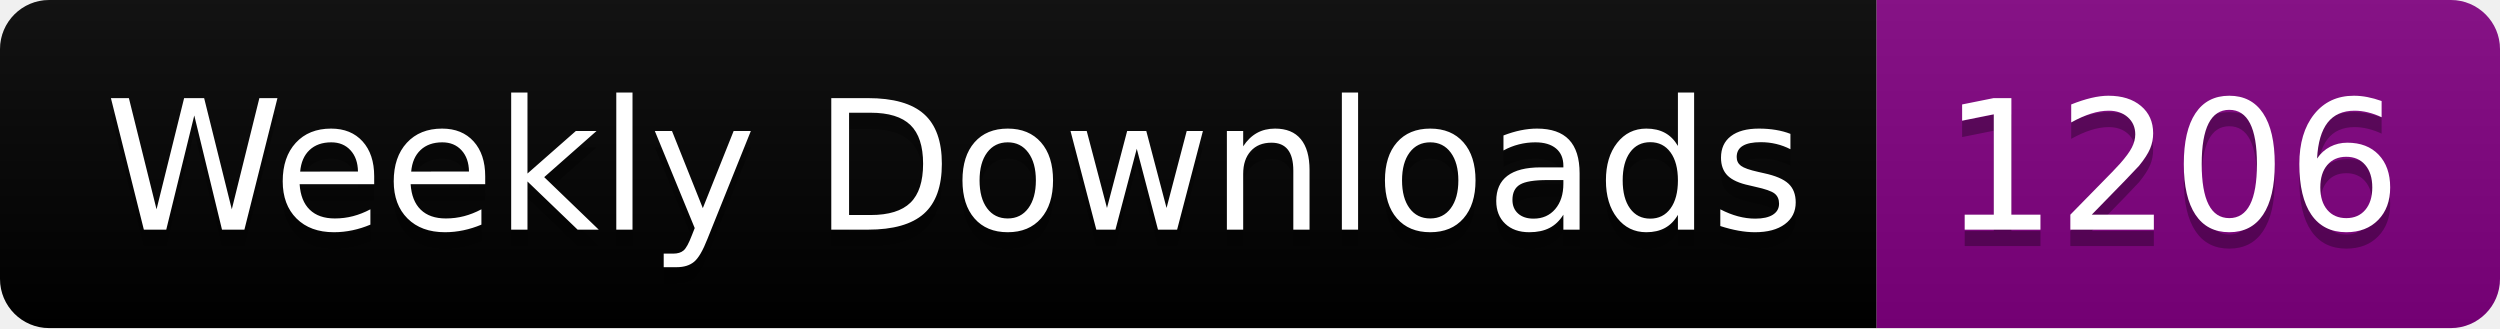
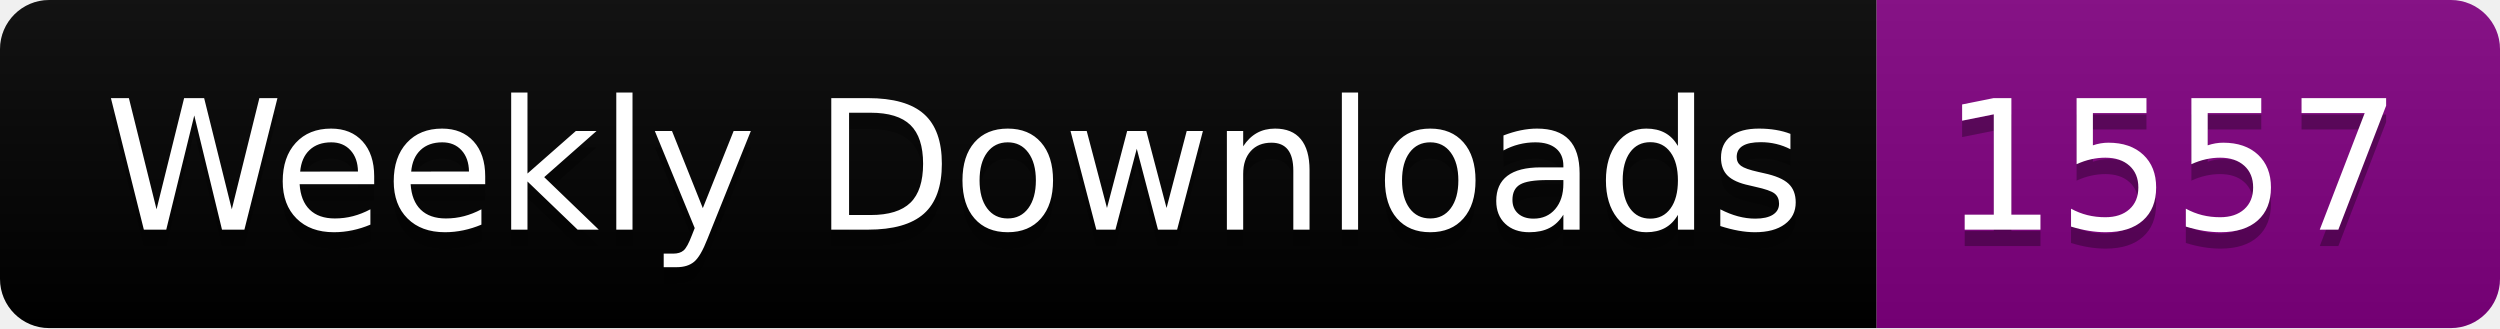
<svg xmlns="http://www.w3.org/2000/svg" width="152.4" height="20">
  <linearGradient id="smooth" x2="0" y2="100%">
    <stop offset="0" stop-color="#bbb" stop-opacity=".1" />
    <stop offset="1" stop-opacity=".1" />
  </linearGradient>
  <clipPath id="round">
    <rect width="152.4" height="20" rx="3" fill="#fff" />
  </clipPath>
  <g clip-path="url(#round)">
    <rect width="114.4" height="20" fill="black" />
    <rect x="114.4" width="38.0" height="20" fill="purple" />
    <rect width="152.4" height="20" fill="url(#smooth)" />
  </g>
  <g fill="#fff" text-anchor="middle" font-family="DejaVu Sans,Verdana,Geneva,sans-serif" font-size="110">
    <text x="582.0" y="150" fill="#010101" fill-opacity=".3" transform="scale(0.1)" textLength="1044.0" lengthAdjust="spacing">Weekly Downloads</text>
    <text x="582.0" y="140" transform="scale(0.1)" textLength="1044.0" lengthAdjust="spacing">Weekly Downloads</text>
-     <text x="1324.0" y="150" fill="#010101" fill-opacity=".3" transform="scale(0.1)" textLength="280.0" lengthAdjust="spacing">1206</text>
-     <text x="1324.0" y="140" transform="scale(0.1)" textLength="280.0" lengthAdjust="spacing">1206</text>
+     <text x="1324.0" y="150" fill="#010101" fill-opacity=".3" transform="scale(0.1)" textLength="280.0" lengthAdjust="spacing">1557</text>
+     <text x="1324.0" y="140" transform="scale(0.1)" textLength="280.0" lengthAdjust="spacing">1557</text>
  </g>
</svg>
